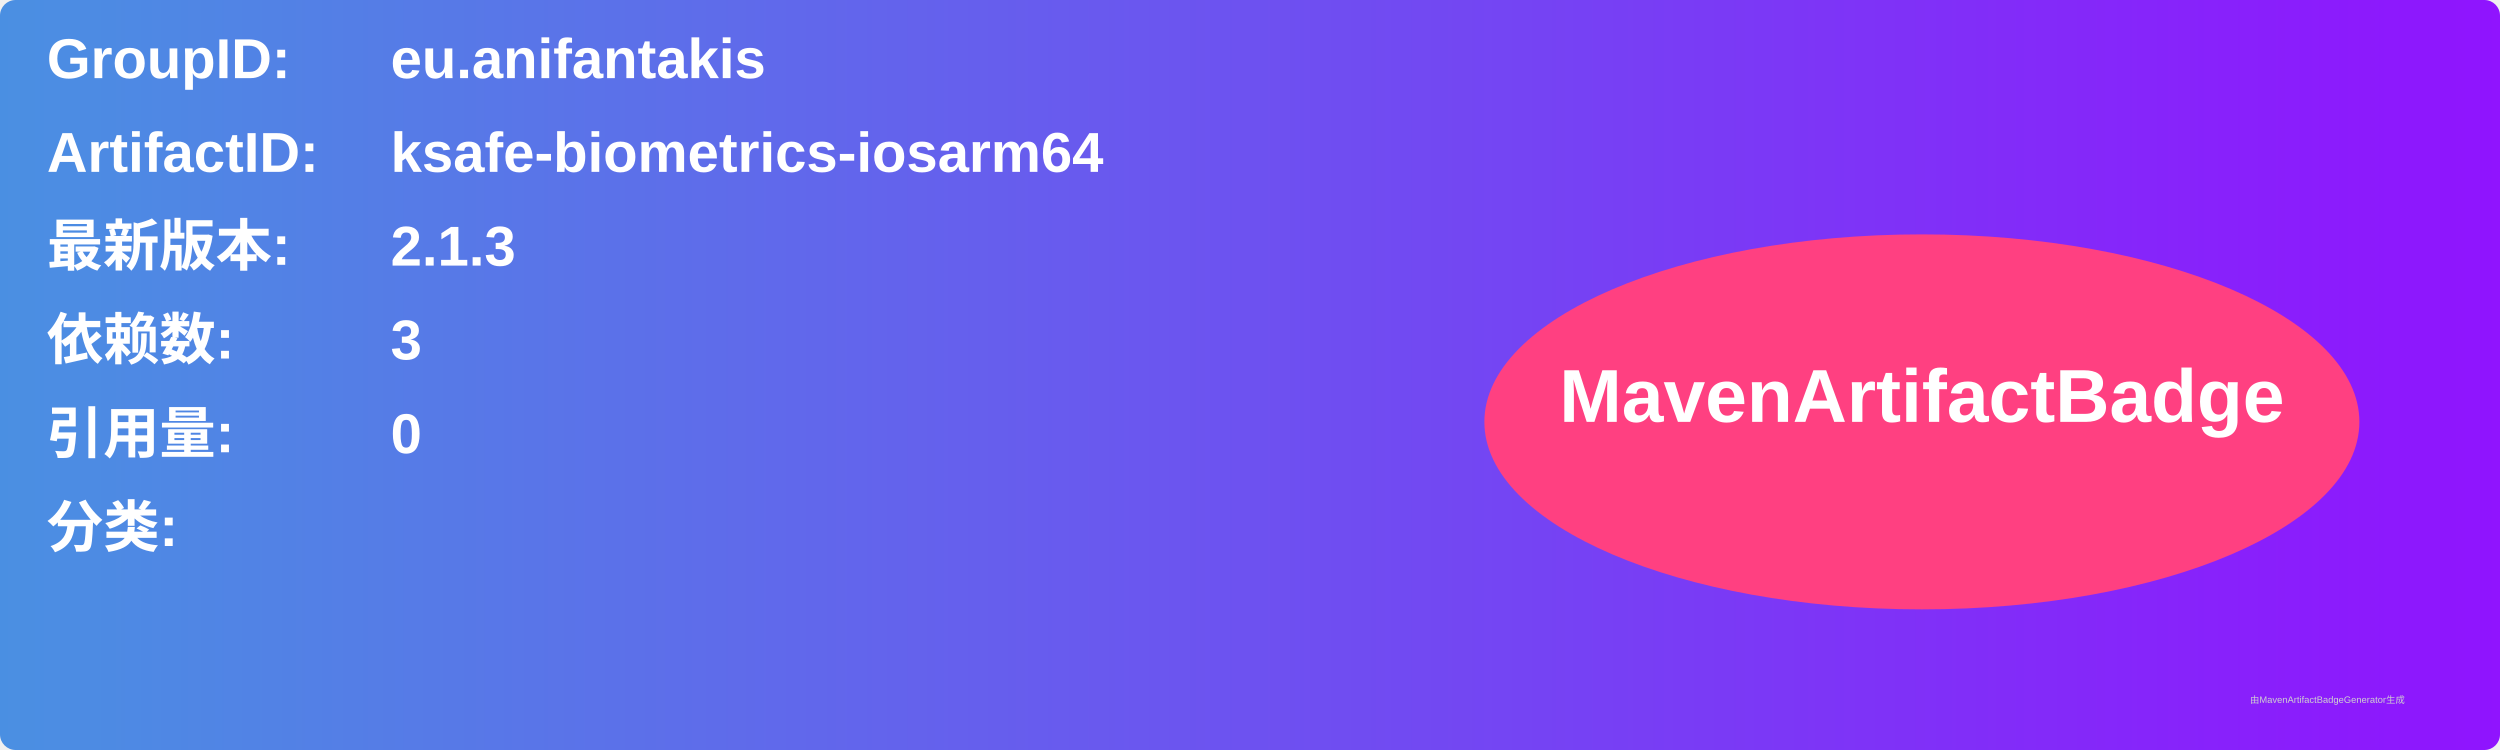
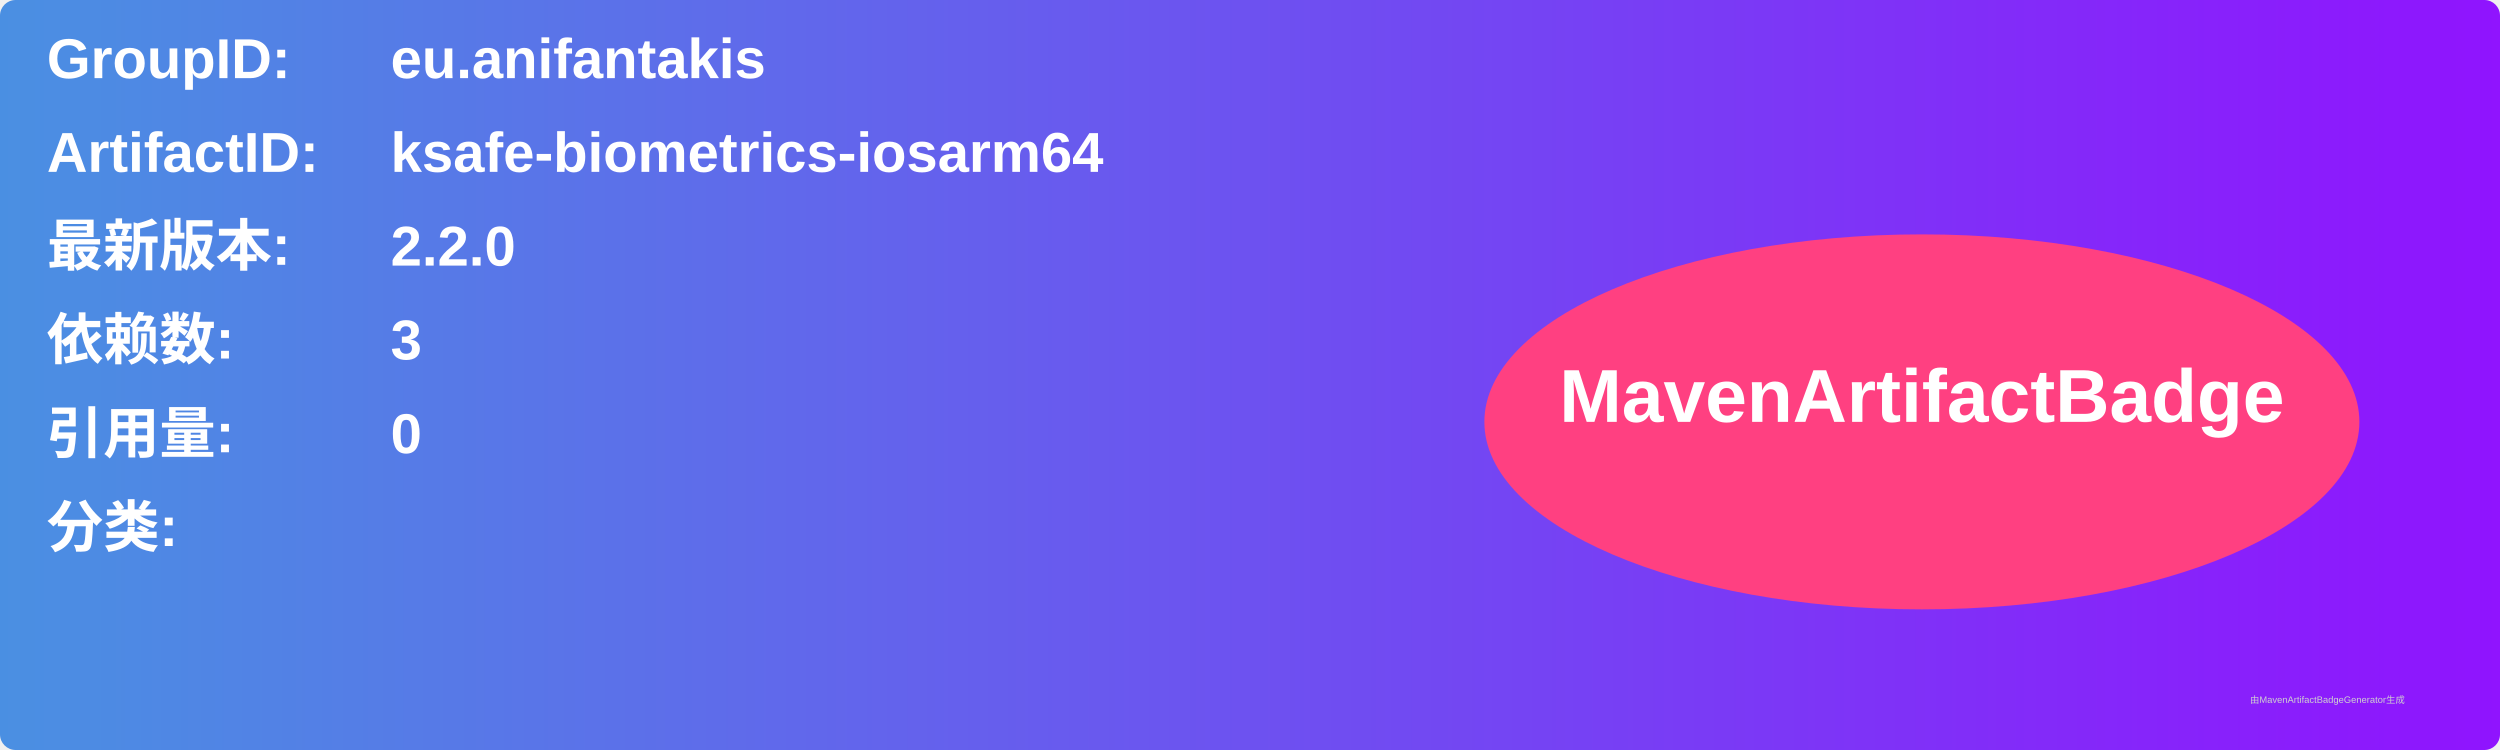
<svg xmlns="http://www.w3.org/2000/svg" width="800" height="240" viewBox="0 0 800 240">
  <linearGradient id="grad" x1="0%" y1="0%" x2="100%" y2="0%">
    <stop offset="0%" stop-color="#4a90e2" />
    <stop offset="100%" stop-color="#9013fe" />
  </linearGradient>
  <rect width="100%" height="100%" rx="5" ry="5" fill="url(#grad)" />
  <g transform="translate(15, 15)">
    <text x="0" y="10" font-family="Arial" font-size="18" fill="white" font-weight="bold" width="260">GroupID:</text>
    <text x="110" y="10" font-family="Arial" font-size="18" fill="white" font-weight="bold" width="460">eu.anifantakis</text>
    <text x="0" y="40" font-family="Arial" font-size="18" fill="white" font-weight="bold" width="260">ArtifactID:</text>
    <text x="110" y="40" font-family="Arial" font-size="18" fill="white" font-weight="bold" width="460">ksafe-biometrics-iosarm64</text>
    <text x="0" y="70" font-family="Arial" font-size="18" fill="white" font-weight="bold">最新版本:</text>
    <text x="110" y="70" font-family="Arial" font-size="18" fill="white" font-weight="bold">
-       <tspan font-weight="bold">2.1.3</tspan>
+       <tspan font-weight="bold">2.2.0</tspan>
    </text>
    <text x="0" y="100" font-family="Arial" font-size="18" fill="white" font-weight="bold">依赖数: </text>
    <text x="110" y="100" font-family="Arial" font-size="18" fill="white">
      <tspan font-weight="bold">3</tspan>
    </text>
    <text x="0" y="130" font-family="Arial" font-size="18" fill="white" font-weight="bold">引用量: </text>
    <text x="110" y="130" font-family="Arial" font-size="18" fill="white">
      <tspan font-weight="bold">0</tspan>
    </text>
    <text x="0" y="160" font-family="Arial" font-size="18" fill="white" font-weight="bold">分类:</text>
    <text x="10" y="190" font-family="Arial" font-size="10" fill="white">
      <tspan font-weight="bold" />
    </text>
    <ellipse cx="600" cy="120" rx="140" ry="60" fill="#ff4081" />
    <text x="600" y="120" text-anchor="middle" font-family="Arial" font-size="24" fill="white" font-weight="bold">MavenArtifactBadge</text>
  </g>
  <text x="720" y="225" font-family="Arial" font-size="3" fill="#d0d0d0">由MavenArtifactBadgeGenerator生成</text>
</svg>
